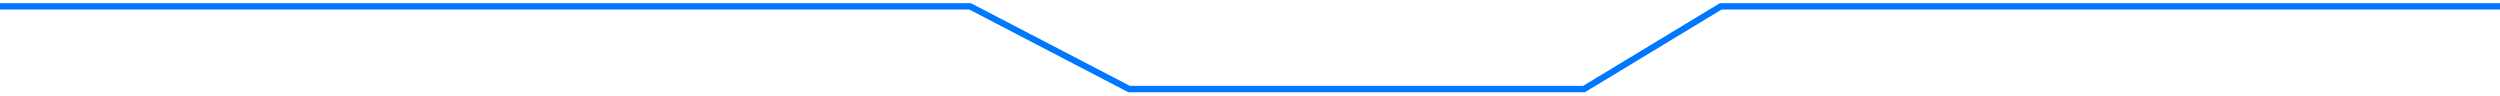
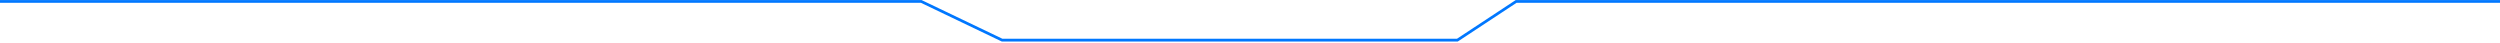
- <svg xmlns="http://www.w3.org/2000/svg" width="393" height="15" viewBox="0 0 393 15" fill="none">
-   <path d="M0 1H152.5L177.5 14H249L270.5 1H400.5" stroke="#0077FF" />
+ <svg xmlns="http://www.w3.org/2000/svg" width="1928" height="33" viewBox="0 0 1928 33" fill="none">
+   <path d="M-186.815 1.11H710.469L772.81 30.948H1123.94L1169.23 1.11H2042.01" stroke="#0077FF" stroke-width="2.131" />
</svg>
